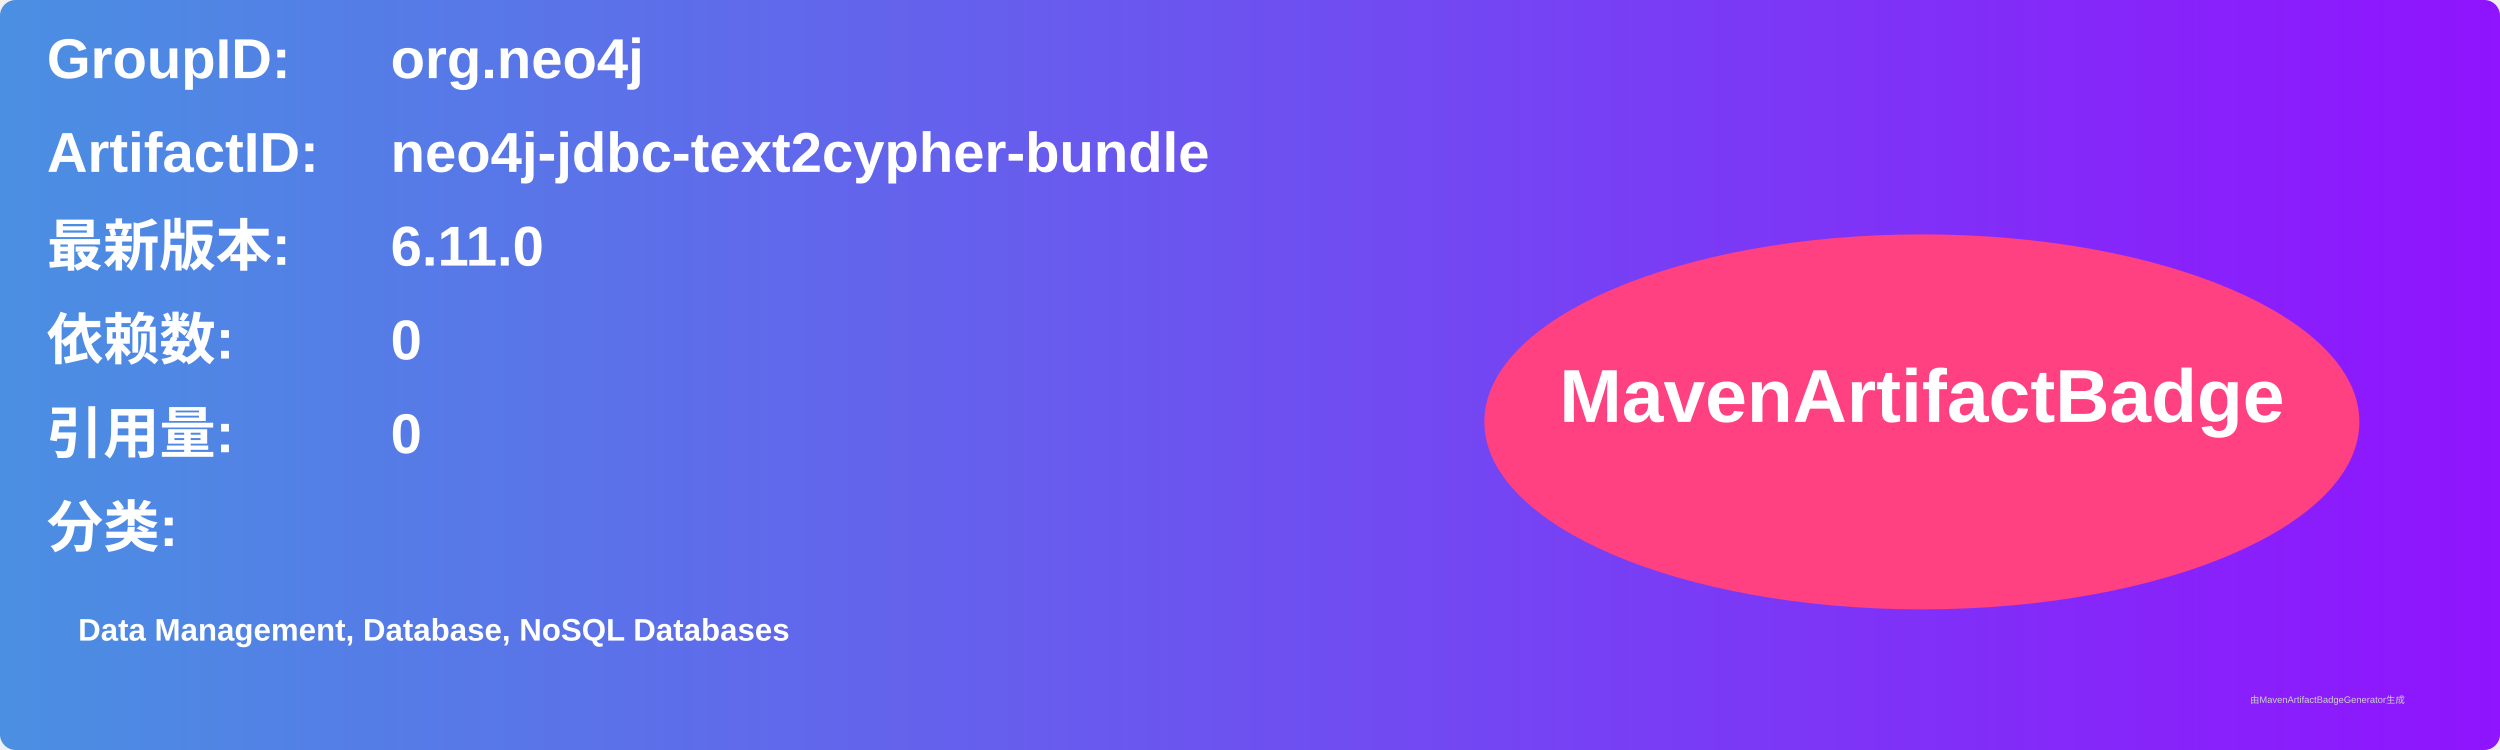
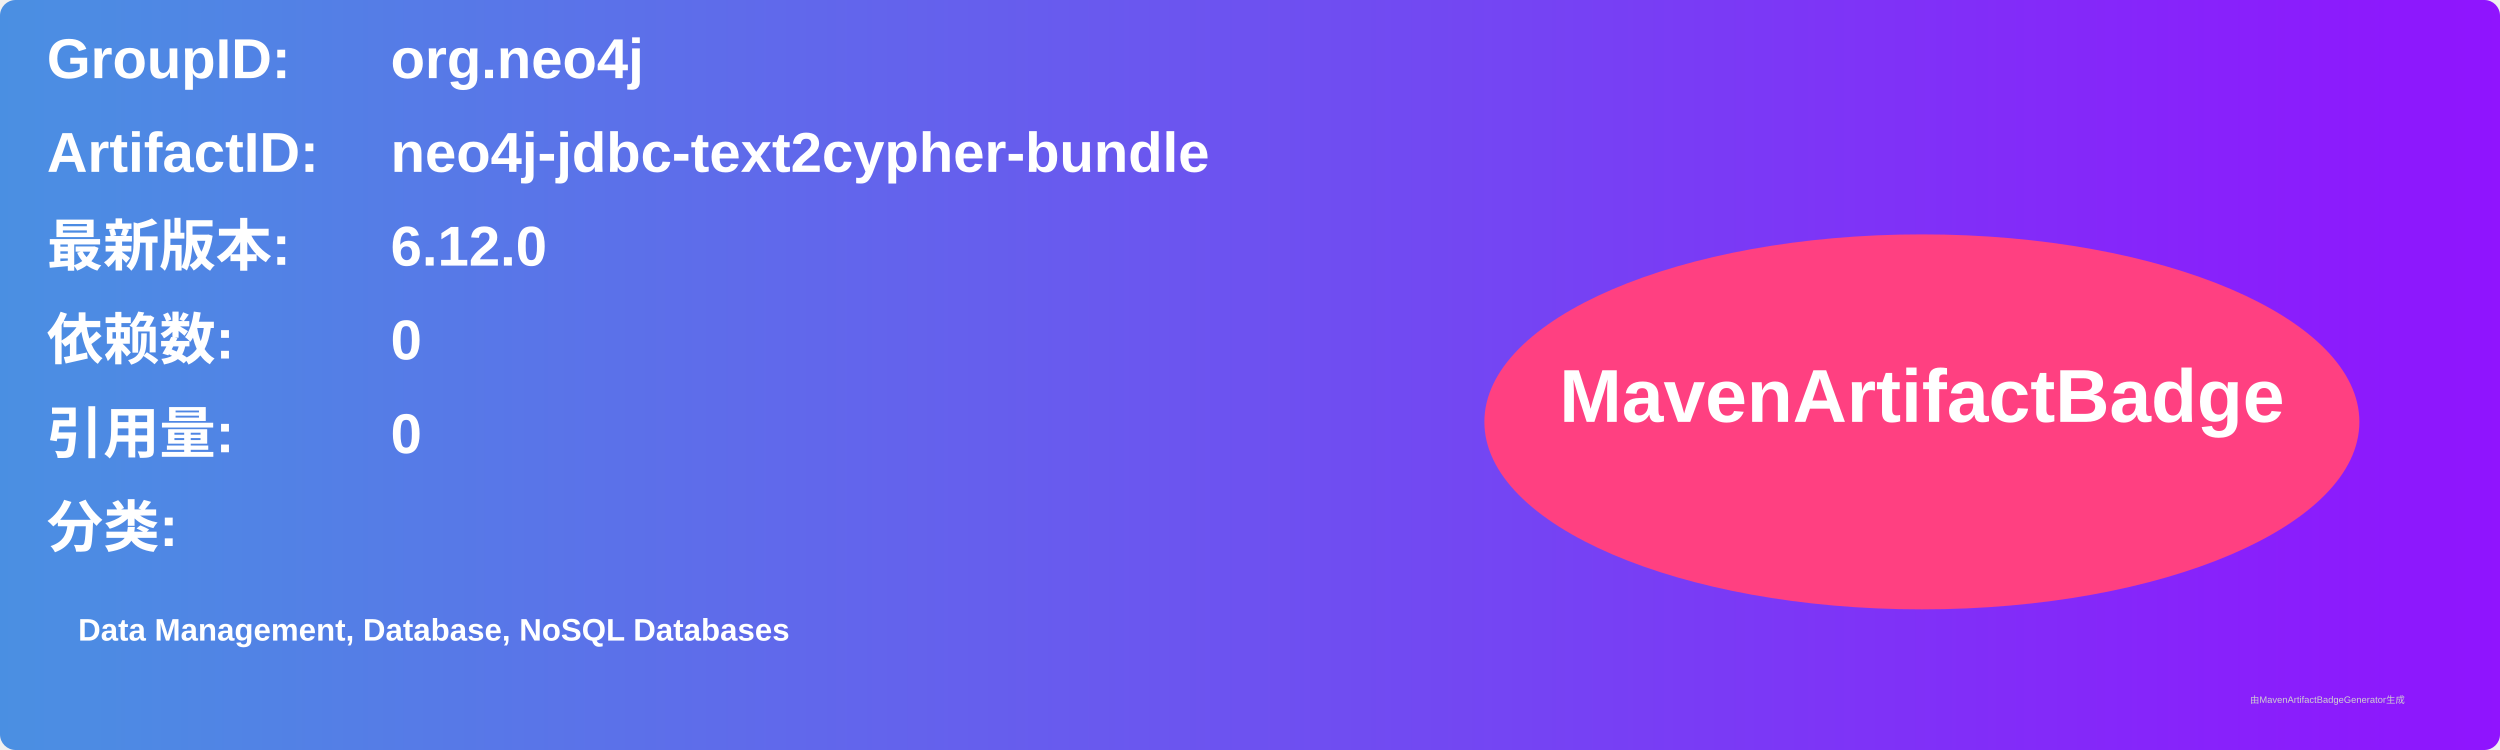
<svg xmlns="http://www.w3.org/2000/svg" width="800" height="240" viewBox="0 0 800 240">
  <linearGradient id="grad" x1="0%" y1="0%" x2="100%" y2="0%">
    <stop offset="0%" stop-color="#4a90e2" />
    <stop offset="100%" stop-color="#9013fe" />
  </linearGradient>
  <rect width="100%" height="100%" rx="5" ry="5" fill="url(#grad)" />
  <g transform="translate(15, 15)">
    <text x="0" y="10" font-family="Arial" font-size="18" fill="white" font-weight="bold" width="260">GroupID:</text>
    <text x="110" y="10" font-family="Arial" font-size="18" fill="white" font-weight="bold" width="460">org.neo4j</text>
    <text x="0" y="40" font-family="Arial" font-size="18" fill="white" font-weight="bold" width="260">ArtifactID:</text>
    <text x="110" y="40" font-family="Arial" font-size="18" fill="white" font-weight="bold" width="460">neo4j-jdbc-text2cypher-bundle</text>
    <text x="0" y="70" font-family="Arial" font-size="18" fill="white" font-weight="bold">最新版本:</text>
    <text x="110" y="70" font-family="Arial" font-size="18" fill="white" font-weight="bold">
-       <tspan font-weight="bold">6.11.0</tspan>
+       <tspan font-weight="bold">6.12.0</tspan>
    </text>
    <text x="0" y="100" font-family="Arial" font-size="18" fill="white" font-weight="bold">依赖数: </text>
    <text x="110" y="100" font-family="Arial" font-size="18" fill="white">
      <tspan font-weight="bold">0</tspan>
    </text>
    <text x="0" y="130" font-family="Arial" font-size="18" fill="white" font-weight="bold">引用量: </text>
    <text x="110" y="130" font-family="Arial" font-size="18" fill="white">
      <tspan font-weight="bold">0</tspan>
    </text>
    <text x="0" y="160" font-family="Arial" font-size="18" fill="white" font-weight="bold">分类:</text>
    <text x="10" y="190" font-family="Arial" font-size="10" fill="white">
      <tspan font-weight="bold">Data Management, Database, NoSQL Databases</tspan>
    </text>
    <ellipse cx="600" cy="120" rx="140" ry="60" fill="#ff4081" />
    <text x="600" y="120" text-anchor="middle" font-family="Arial" font-size="24" fill="white" font-weight="bold">MavenArtifactBadge</text>
  </g>
  <text x="720" y="225" font-family="Arial" font-size="3" fill="#d0d0d0">由MavenArtifactBadgeGenerator生成</text>
</svg>
